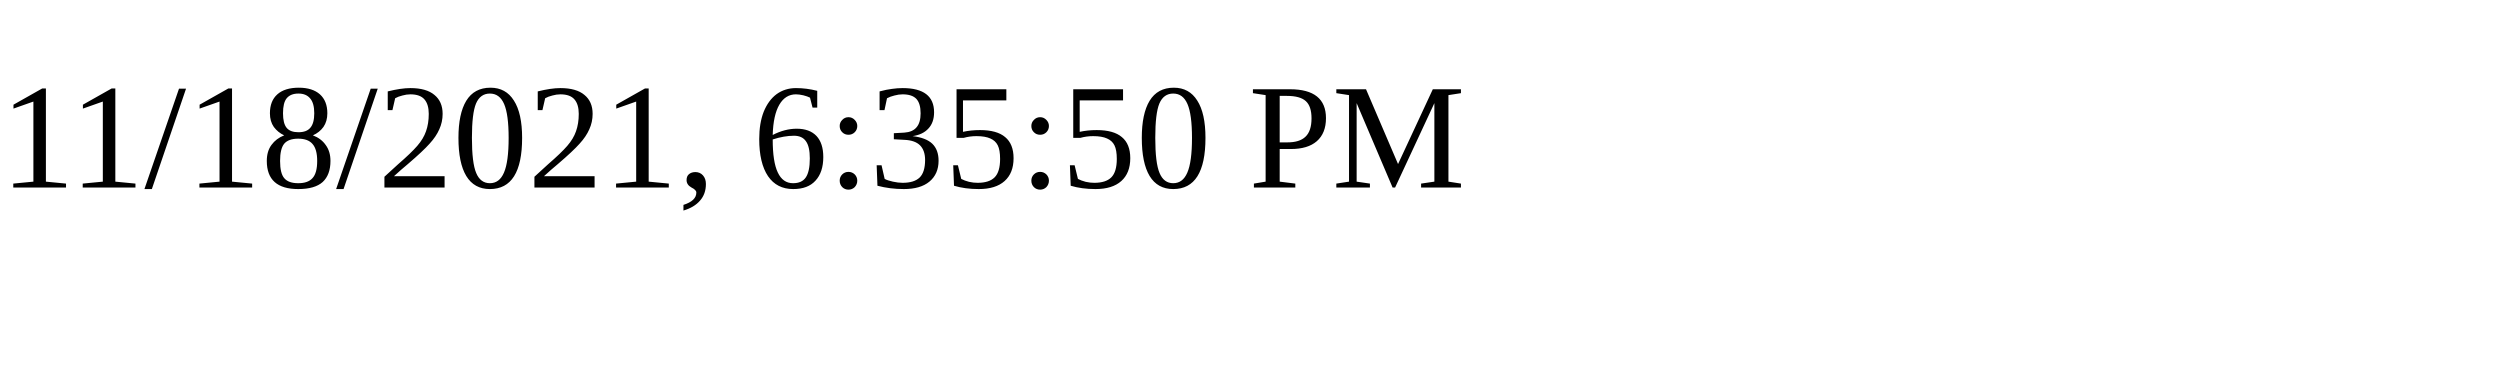
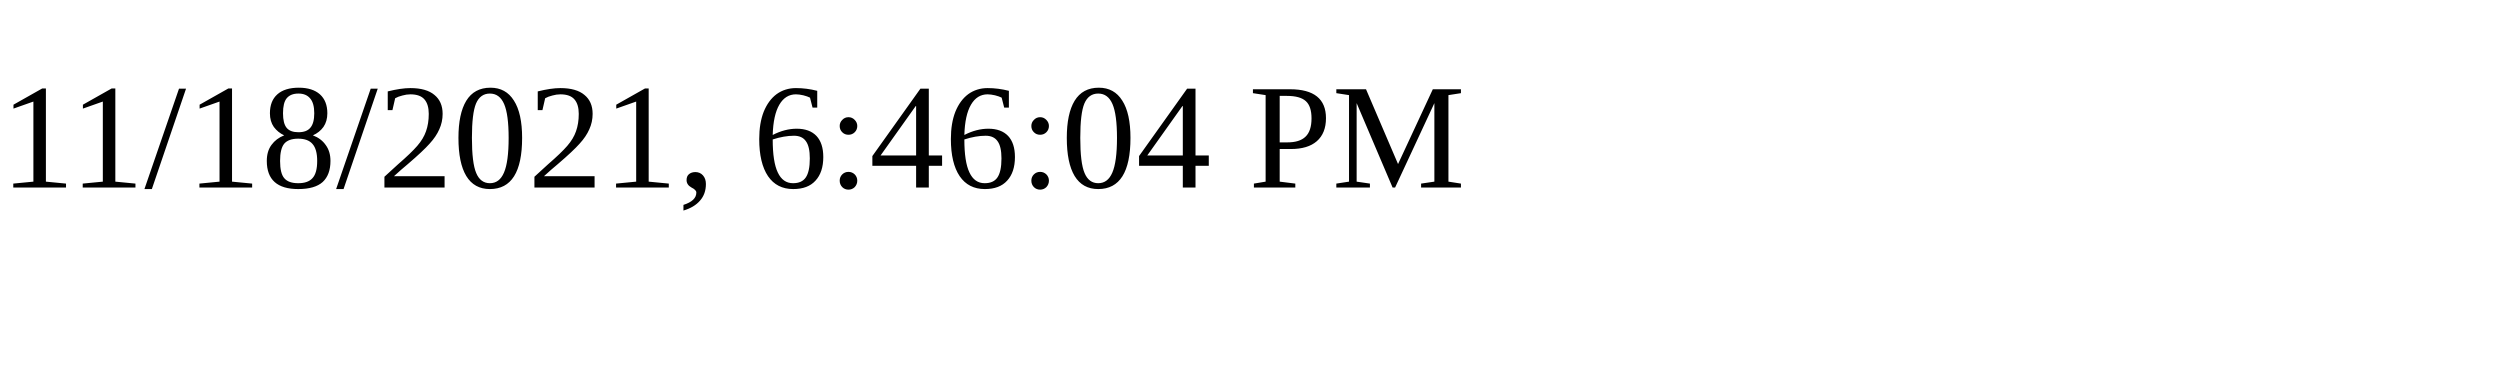
<svg xmlns="http://www.w3.org/2000/svg" height="30" width="200">
-   <text x="0" y="15">11/18/2021, 6:35:50 PM</text>
+   <text x="0" y="15">11/18/2021, 6:46:04 PM</text>
</svg>
